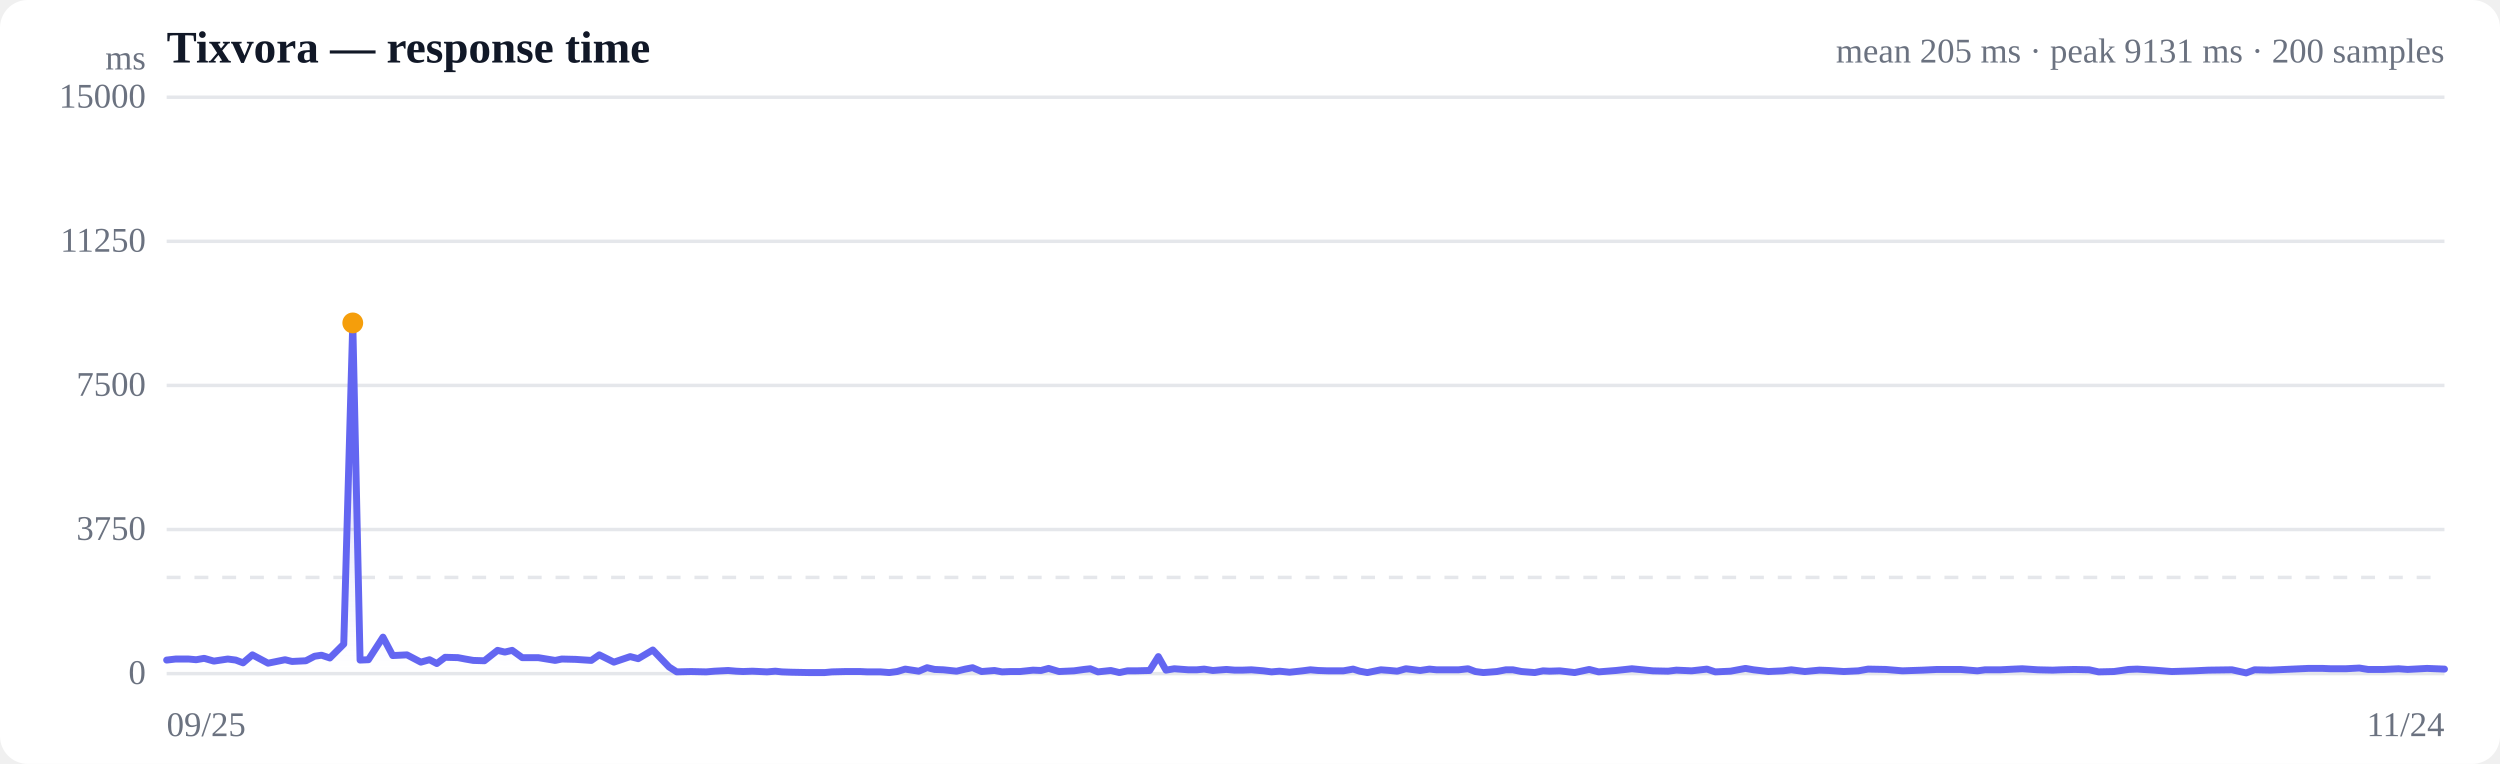
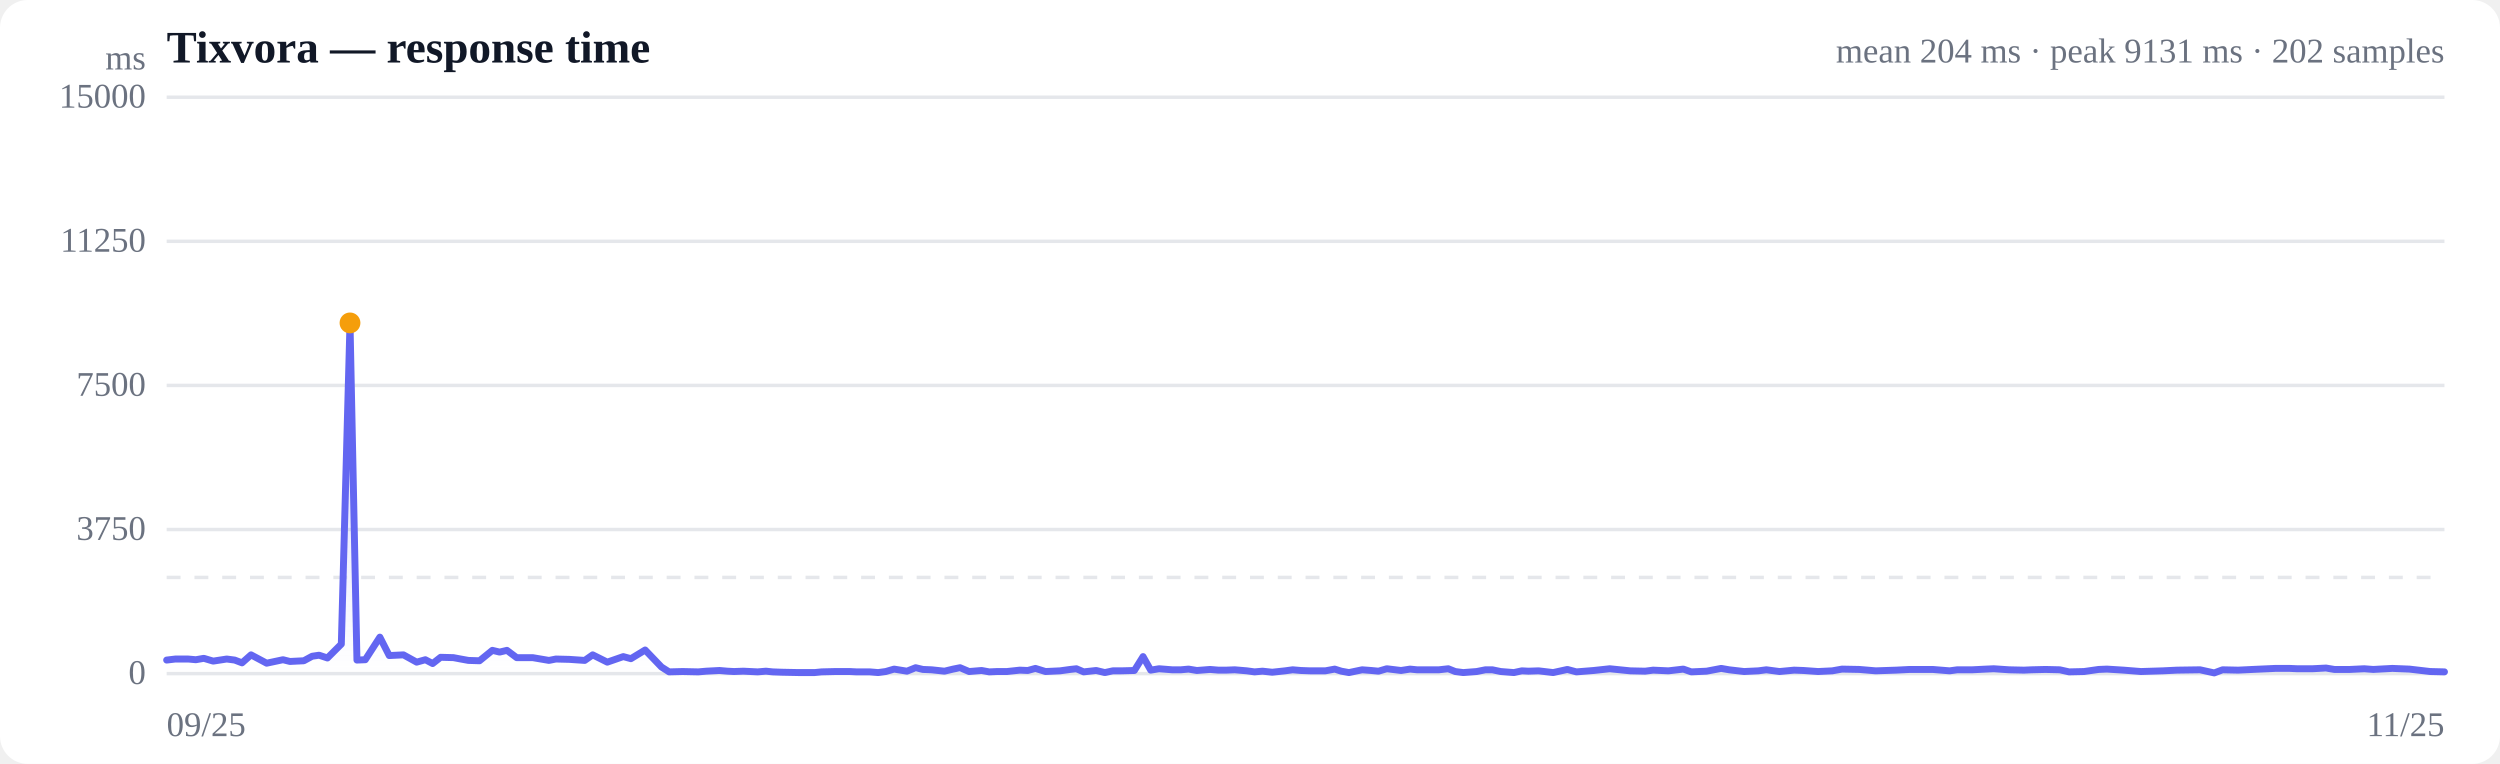
<svg xmlns="http://www.w3.org/2000/svg" viewBox="0 0 720 220" width="720" height="220" role="img" aria-label="Response time over time">
  <style>
  :root { color-scheme: light dark; }
  .bg { fill: #ffffff; }
  .grid { stroke: #e5e7eb; stroke-width: 1; }
  .axis { fill: #6b7280; font-size: 10px; }
  .title { fill: #111827; font-size: 13px; font-weight: 600; }
  .sub { fill: #6b7280; font-size: 10px; }
  .line { stroke: #6366f1; stroke-width: 2; fill: none; stroke-linejoin: round; stroke-linecap: round; }
  .area { fill: url(#fade); }
  .dot-degraded { fill: #f59e0b; }
  .dot-down { fill: #ef4444; }
  .empty { fill: #9ca3af; font-size: 12px; }
  @media (prefers-color-scheme: dark) {
    .bg { fill: #0b0f19; }
    .grid { stroke: #1f2937; }
    .axis, .sub { fill: #9ca3af; }
    .title { fill: #f3f4f6; }
    .line { stroke: #818cf8; }
  }
</style>
  <defs>
    <linearGradient id="fade" x1="0" y1="0" x2="0" y2="1">
      <stop offset="0%" stop-color="#6366f1" stop-opacity="0.28" />
      <stop offset="100%" stop-color="#6366f1" stop-opacity="0" />
    </linearGradient>
  </defs>
  <rect class="bg" width="720" height="220" rx="8" />
  <text class="title" x="48" y="18">Tixvora — response time</text>
-   <text class="sub" x="704" y="18" text-anchor="end">mean 205 ms · peak 9131 ms · 200 samples</text>
+   <text class="sub" x="704" y="18" text-anchor="end">mean 204 ms · peak 9131 ms · 202 samples</text>
  <line class="grid" x1="48" y1="194.0" x2="704" y2="194.0" />
  <text class="axis" x="42" y="197" text-anchor="end">0</text>
  <line class="grid" x1="48" y1="152.5" x2="704" y2="152.5" />
  <text class="axis" x="42" y="155.5" text-anchor="end">3750</text>
  <line class="grid" x1="48" y1="111.0" x2="704" y2="111.0" />
  <text class="axis" x="42" y="114" text-anchor="end">7500</text>
  <line class="grid" x1="48" y1="69.5" x2="704" y2="69.5" />
  <text class="axis" x="42" y="72.5" text-anchor="end">11250</text>
  <line class="grid" x1="48" y1="28.0" x2="704" y2="28.0" />
  <text class="axis" x="42" y="31" text-anchor="end">15000</text>
  <line class="grid" stroke-dasharray="4 4" x1="48" y1="166.3" x2="704" y2="166.3" />
-   <path class="area" d="M48.0,190.1 L48.0,190.1 L50.6,189.8 L54.3,189.8 L56.5,190.0 L58.8,189.6 L61.6,190.4 L65.6,189.8 L67.9,190.1 L70.0,190.9 L72.7,188.6 L77.2,191.0 L82.1,190.0 L84.1,190.5 L88.1,190.3 L90.6,189.0 L92.6,188.7 L95.0,189.5 L99.0,185.5 L101.6,93.0 L103.7,190.1 L106.1,190.0 L110.3,183.5 L113.1,188.8 L117.2,188.6 L121.2,190.7 L123.7,190.0 L125.8,191.1 L128.2,189.3 L131.9,189.4 L134.0,189.8 L136.3,190.2 L139.5,190.3 L143.3,187.3 L145.4,187.8 L147.5,187.3 L150.4,189.4 L155.0,189.4 L159.9,190.2 L161.8,189.8 L165.8,189.9 L170.3,190.2 L172.6,188.6 L176.8,190.7 L181.5,189.1 L183.8,189.7 L188.0,187.2 L192.7,192.1 L194.9,193.5 L199.0,193.4 L203.4,193.5 L205.8,193.3 L209.7,193.1 L212.0,193.3 L214.0,193.4 L216.7,193.3 L220.9,193.5 L223.3,193.3 L225.2,193.5 L227.9,193.6 L232.9,193.7 L237.5,193.7 L239.6,193.5 L243.6,193.4 L247.7,193.4 L249.8,193.5 L253.6,193.5 L256.1,193.7 L258.4,193.4 L260.7,192.7 L264.6,193.3 L267.0,192.3 L269.2,192.8 L271.7,192.9 L275.5,193.3 L278.0,192.7 L280.1,192.3 L282.7,193.4 L286.4,193.1 L288.6,193.5 L291.0,193.4 L293.8,193.4 L297.5,193.0 L299.8,193.1 L302.0,192.5 L305.0,193.4 L309.3,193.2 L312.2,192.8 L314.0,192.6 L316.2,193.5 L319.9,193.1 L322.4,193.7 L324.7,193.2 L327.2,193.2 L331.1,193.1 L333.6,189.1 L335.8,193.0 L338.2,192.6 L342.2,192.9 L344.7,192.9 L346.8,192.7 L349.3,193.1 L353.2,192.8 L355.6,193.0 L357.8,193.0 L360.4,192.9 L363.9,193.2 L366.2,193.5 L368.5,193.3 L371.4,193.6 L375.1,193.2 L377.4,192.9 L379.6,193.1 L382.4,193.2 L386.9,193.2 L389.7,192.7 L391.6,193.3 L393.8,193.7 L397.7,192.9 L400.3,193.1 L402.4,193.3 L404.9,192.6 L409.0,193.1 L411.7,192.7 L413.7,192.9 L416.2,192.9 L420.1,192.9 L422.8,192.6 L424.9,193.4 L427.2,193.7 L431.1,193.4 L433.7,192.9 L435.7,192.9 L438.2,193.4 L442.0,193.7 L444.4,193.2 L446.3,193.3 L449.2,193.2 L453.5,193.7 L457.7,192.8 L460.4,193.5 L465.4,193.1 L470.0,192.6 L476.0,193.2 L480.4,193.3 L482.8,193.0 L487.2,193.2 L491.6,192.7 L494.0,193.5 L498.4,193.3 L502.7,192.5 L505.0,192.9 L509.3,193.4 L513.5,193.2 L515.9,192.9 L519.8,193.4 L524.0,193.0 L526.7,193.1 L531.0,193.4 L535.2,193.2 L538.0,192.7 L543.1,192.8 L547.9,193.2 L553.8,193.0 L557.9,192.8 L560.2,192.8 L564.6,192.8 L569.5,193.2 L571.7,192.9 L576.1,192.9 L580.1,192.7 L582.4,192.6 L586.9,192.9 L591.2,193.0 L593.5,192.9 L597.5,192.8 L601.7,192.9 L604.4,193.5 L608.8,193.4 L613.0,192.8 L615.5,192.7 L620.4,193.0 L625.5,193.4 L631.8,193.2 L636.0,193.0 L642.8,192.9 L646.9,193.8 L649.3,192.9 L653.9,193.0 L658.1,192.8 L664.8,192.5 L668.9,192.5 L671.3,192.6 L675.5,192.6 L679.5,192.4 L682.0,192.8 L686.6,192.8 L690.8,192.6 L693.4,192.8 L699.0,192.5 L704.0,192.7 L704.0,194.0 L48.0,194.0 Z" />
-   <path class="line" d="M48.0,190.1 L50.6,189.8 L54.3,189.8 L56.5,190.0 L58.8,189.6 L61.6,190.4 L65.6,189.8 L67.9,190.1 L70.0,190.9 L72.7,188.6 L77.2,191.0 L82.1,190.0 L84.1,190.5 L88.1,190.3 L90.6,189.0 L92.6,188.7 L95.0,189.5 L99.0,185.5 L101.6,93.0 L103.7,190.1 L106.1,190.0 L110.3,183.5 L113.1,188.8 L117.2,188.6 L121.2,190.7 L123.7,190.0 L125.8,191.1 L128.2,189.3 L131.9,189.4 L134.0,189.8 L136.3,190.2 L139.5,190.3 L143.3,187.3 L145.4,187.8 L147.5,187.3 L150.4,189.4 L155.0,189.4 L159.9,190.2 L161.8,189.8 L165.8,189.9 L170.3,190.2 L172.6,188.6 L176.8,190.7 L181.5,189.1 L183.8,189.7 L188.0,187.2 L192.7,192.1 L194.9,193.5 L199.0,193.4 L203.4,193.5 L205.8,193.3 L209.7,193.1 L212.0,193.3 L214.0,193.4 L216.7,193.3 L220.9,193.5 L223.3,193.3 L225.2,193.5 L227.9,193.6 L232.9,193.7 L237.5,193.7 L239.6,193.5 L243.6,193.4 L247.7,193.4 L249.8,193.5 L253.6,193.5 L256.1,193.7 L258.4,193.4 L260.7,192.7 L264.6,193.3 L267.0,192.3 L269.2,192.8 L271.7,192.9 L275.5,193.3 L278.0,192.7 L280.1,192.3 L282.7,193.4 L286.4,193.1 L288.6,193.5 L291.0,193.4 L293.8,193.4 L297.5,193.0 L299.8,193.1 L302.0,192.5 L305.0,193.4 L309.3,193.2 L312.2,192.8 L314.0,192.6 L316.2,193.5 L319.9,193.1 L322.4,193.7 L324.7,193.2 L327.2,193.2 L331.1,193.1 L333.6,189.1 L335.8,193.0 L338.2,192.6 L342.2,192.9 L344.7,192.9 L346.8,192.7 L349.3,193.1 L353.2,192.8 L355.6,193.0 L357.8,193.0 L360.4,192.9 L363.9,193.2 L366.2,193.5 L368.5,193.3 L371.4,193.6 L375.1,193.2 L377.4,192.9 L379.6,193.1 L382.4,193.2 L386.9,193.2 L389.7,192.7 L391.6,193.3 L393.8,193.7 L397.7,192.9 L400.3,193.1 L402.4,193.3 L404.9,192.6 L409.0,193.1 L411.7,192.7 L413.7,192.9 L416.2,192.9 L420.1,192.9 L422.8,192.6 L424.9,193.4 L427.2,193.7 L431.1,193.4 L433.7,192.9 L435.7,192.9 L438.2,193.4 L442.0,193.7 L444.4,193.2 L446.3,193.3 L449.2,193.2 L453.5,193.7 L457.7,192.8 L460.4,193.5 L465.4,193.1 L470.0,192.6 L476.0,193.2 L480.4,193.3 L482.8,193.0 L487.2,193.2 L491.6,192.7 L494.0,193.5 L498.4,193.3 L502.7,192.5 L505.0,192.9 L509.3,193.4 L513.5,193.2 L515.9,192.9 L519.8,193.4 L524.0,193.0 L526.7,193.1 L531.0,193.4 L535.2,193.2 L538.0,192.7 L543.1,192.8 L547.9,193.2 L553.8,193.0 L557.9,192.8 L560.2,192.8 L564.6,192.8 L569.5,193.2 L571.7,192.9 L576.1,192.9 L580.1,192.7 L582.4,192.6 L586.9,192.9 L591.2,193.0 L593.5,192.9 L597.5,192.8 L601.7,192.9 L604.4,193.5 L608.8,193.4 L613.0,192.8 L615.5,192.7 L620.4,193.0 L625.5,193.4 L631.8,193.2 L636.0,193.0 L642.8,192.9 L646.9,193.8 L649.3,192.9 L653.9,193.0 L658.1,192.8 L664.8,192.5 L668.9,192.5 L671.3,192.6 L675.5,192.6 L679.5,192.4 L682.0,192.8 L686.6,192.8 L690.8,192.6 L693.4,192.8 L699.0,192.5 L704.0,192.7" />
-   <circle class="dot-degraded" cx="101.6" cy="93.0" r="3" />
+   <path class="area" d="M48.0,190.1 L48.0,190.1 L50.5,189.8 L54.2,189.8 L56.4,190.0 L58.7,189.6 L61.4,190.4 L65.3,189.8 L67.6,190.1 L69.7,190.9 L72.3,188.6 L76.8,191.0 L81.5,190.0 L83.5,190.5 L87.5,190.3 L89.9,189.0 L91.9,188.7 L94.3,189.5 L98.3,185.5 L100.8,93.0 L102.8,190.1 L105.2,190.0 L109.4,183.5 L112.1,188.8 L116.2,188.6 L120.0,190.7 L122.5,190.0 L124.6,191.1 L126.9,189.3 L130.6,189.4 L132.7,189.8 L134.9,190.2 L138.1,190.3 L141.8,187.3 L143.9,187.8 L146.0,187.3 L148.8,189.4 L153.4,189.4 L158.1,190.2 L160.1,189.8 L164.0,189.9 L168.4,190.2 L170.7,188.6 L174.9,190.7 L179.5,189.1 L181.7,189.7 L185.8,187.2 L190.5,192.1 L192.7,193.5 L196.6,193.4 L201.1,193.5 L203.4,193.3 L207.2,193.1 L209.5,193.3 L211.4,193.4 L214.1,193.3 L218.2,193.5 L220.6,193.3 L222.5,193.5 L225.2,193.6 L230.0,193.7 L234.6,193.7 L236.6,193.5 L240.6,193.4 L244.7,193.4 L246.7,193.5 L250.5,193.5 L252.9,193.7 L255.1,193.4 L257.5,192.7 L261.2,193.3 L263.7,192.3 L265.8,192.8 L268.3,192.9 L272.0,193.3 L274.5,192.7 L276.5,192.3 L279.1,193.4 L282.7,193.1 L284.9,193.5 L287.2,193.4 L290.0,193.4 L293.7,193.0 L296.0,193.1 L298.2,192.5 L301.1,193.4 L305.3,193.2 L308.2,192.8 L310.0,192.6 L312.1,193.5 L315.7,193.1 L318.2,193.7 L320.5,193.2 L322.9,193.2 L326.7,193.1 L329.2,189.1 L331.4,193.0 L333.8,192.6 L337.6,192.9 L340.1,192.9 L342.3,192.7 L344.7,193.1 L348.5,192.8 L350.9,193.0 L353.1,193.0 L355.6,192.9 L359.1,193.2 L361.3,193.5 L363.6,193.3 L366.4,193.6 L370.1,193.2 L372.3,192.9 L374.6,193.1 L377.3,193.2 L381.7,193.2 L384.4,192.7 L386.3,193.3 L388.5,193.7 L392.3,192.9 L394.9,193.1 L397.0,193.3 L399.4,192.6 L403.5,193.1 L406.1,192.7 L408.1,192.9 L410.5,192.9 L414.4,192.9 L417.1,192.6 L419.1,193.4 L421.4,193.7 L425.3,193.4 L427.8,192.9 L429.8,192.9 L432.2,193.4 L436.0,193.7 L438.3,193.2 L440.2,193.3 L443.1,193.2 L447.3,193.7 L451.4,192.8 L454.0,193.5 L459.0,193.1 L463.6,192.6 L469.5,193.2 L473.8,193.3 L476.1,193.0 L480.5,193.2 L484.8,192.7 L487.1,193.5 L491.5,193.3 L495.7,192.5 L498.0,192.9 L502.3,193.4 L506.4,193.2 L508.7,192.9 L512.5,193.4 L516.7,193.0 L519.4,193.1 L523.6,193.4 L527.7,193.2 L530.5,192.7 L535.5,192.8 L540.2,193.2 L546.1,193.0 L550.0,192.8 L552.3,192.8 L556.6,192.8 L561.5,193.2 L563.7,192.9 L568.0,192.9 L572.0,192.7 L574.2,192.6 L578.6,192.9 L582.9,193.0 L585.1,192.9 L589.1,192.8 L593.2,192.9 L595.9,193.5 L600.2,193.4 L604.4,192.8 L606.8,192.7 L611.6,193.0 L616.6,193.4 L622.9,193.2 L627.0,193.0 L633.6,192.9 L637.7,193.8 L640.1,192.9 L644.6,193.0 L648.7,192.8 L655.3,192.5 L659.4,192.5 L661.7,192.6 L665.9,192.6 L669.9,192.4 L672.3,192.8 L676.8,192.8 L680.9,192.6 L683.5,192.8 L689.0,192.5 L693.9,192.7 L699.9,193.4 L704.0,193.5 L704.0,194.0 L48.0,194.0 Z" />
+   <path class="line" d="M48.0,190.1 L50.5,189.8 L54.2,189.8 L56.4,190.0 L58.7,189.6 L61.4,190.4 L65.3,189.8 L67.6,190.1 L69.7,190.9 L72.3,188.6 L76.8,191.0 L81.5,190.0 L83.5,190.5 L87.5,190.3 L89.9,189.0 L91.9,188.7 L94.3,189.5 L98.3,185.5 L100.8,93.0 L102.8,190.1 L105.2,190.0 L109.4,183.5 L112.1,188.8 L116.2,188.6 L120.0,190.7 L122.5,190.0 L124.6,191.1 L126.9,189.3 L130.6,189.4 L132.7,189.8 L134.9,190.2 L138.1,190.3 L141.8,187.3 L143.9,187.8 L146.0,187.3 L148.8,189.4 L153.4,189.4 L158.1,190.2 L160.1,189.8 L164.0,189.9 L168.4,190.2 L170.7,188.6 L174.9,190.7 L179.5,189.1 L181.7,189.7 L185.8,187.2 L190.5,192.1 L192.7,193.5 L196.6,193.4 L201.1,193.5 L203.4,193.3 L207.2,193.1 L209.5,193.3 L211.4,193.4 L214.1,193.3 L218.2,193.5 L220.6,193.3 L222.5,193.5 L225.2,193.6 L230.0,193.7 L234.6,193.7 L236.6,193.5 L240.6,193.4 L244.7,193.4 L246.7,193.5 L250.5,193.5 L252.9,193.7 L255.1,193.4 L257.5,192.7 L261.2,193.3 L263.7,192.3 L265.8,192.8 L268.3,192.9 L272.0,193.3 L274.5,192.7 L276.5,192.3 L279.1,193.4 L282.7,193.1 L284.9,193.5 L287.2,193.4 L290.0,193.4 L293.7,193.0 L296.0,193.1 L298.2,192.5 L301.1,193.4 L305.3,193.2 L308.2,192.8 L310.0,192.6 L312.1,193.5 L315.7,193.1 L318.2,193.7 L320.5,193.2 L322.9,193.2 L326.7,193.1 L329.2,189.1 L331.4,193.0 L333.8,192.6 L337.6,192.9 L340.1,192.9 L342.3,192.7 L344.7,193.1 L348.5,192.8 L350.9,193.0 L353.1,193.0 L355.6,192.9 L359.1,193.2 L361.3,193.5 L363.6,193.3 L366.4,193.6 L370.1,193.2 L372.3,192.9 L374.6,193.1 L377.3,193.2 L381.7,193.2 L384.4,192.7 L386.3,193.3 L388.5,193.7 L392.3,192.9 L394.9,193.1 L397.0,193.3 L399.4,192.6 L403.5,193.1 L406.1,192.7 L408.1,192.9 L410.5,192.9 L414.4,192.9 L417.1,192.6 L419.1,193.4 L421.4,193.7 L425.3,193.4 L427.8,192.9 L429.8,192.9 L432.2,193.4 L436.0,193.7 L438.3,193.2 L440.2,193.3 L443.1,193.2 L447.3,193.7 L451.4,192.8 L454.0,193.5 L459.0,193.1 L463.6,192.6 L469.5,193.2 L473.8,193.3 L476.1,193.0 L480.5,193.2 L484.8,192.7 L487.1,193.5 L491.5,193.3 L495.7,192.5 L498.0,192.9 L502.3,193.4 L506.4,193.2 L508.7,192.9 L512.5,193.4 L516.7,193.0 L519.4,193.1 L523.6,193.4 L527.7,193.2 L530.5,192.7 L535.5,192.8 L540.2,193.2 L546.1,193.0 L550.0,192.8 L552.3,192.8 L556.6,192.8 L561.5,193.2 L563.7,192.9 L568.0,192.9 L572.0,192.7 L574.2,192.6 L578.6,192.9 L582.9,193.0 L585.1,192.9 L589.1,192.8 L593.2,192.9 L595.9,193.5 L600.2,193.4 L604.4,192.8 L606.8,192.7 L611.6,193.0 L616.6,193.4 L622.9,193.2 L627.0,193.0 L633.6,192.9 L637.7,193.8 L640.1,192.9 L644.6,193.0 L648.7,192.8 L655.3,192.5 L659.4,192.5 L661.7,192.6 L665.9,192.6 L669.9,192.4 L672.3,192.8 L676.8,192.8 L680.9,192.6 L683.5,192.8 L689.0,192.5 L693.9,192.7 L699.9,193.4 L704.0,193.5" />
+   <circle class="dot-degraded" cx="100.8" cy="93.0" r="3" />
  <text class="axis" x="48" y="212">09/25</text>
-   <text class="axis" x="704" y="212" text-anchor="end">11/24</text>
+   <text class="axis" x="704" y="212" text-anchor="end">11/25</text>
  <text class="axis" x="42" y="20" text-anchor="end">ms</text>
</svg>
